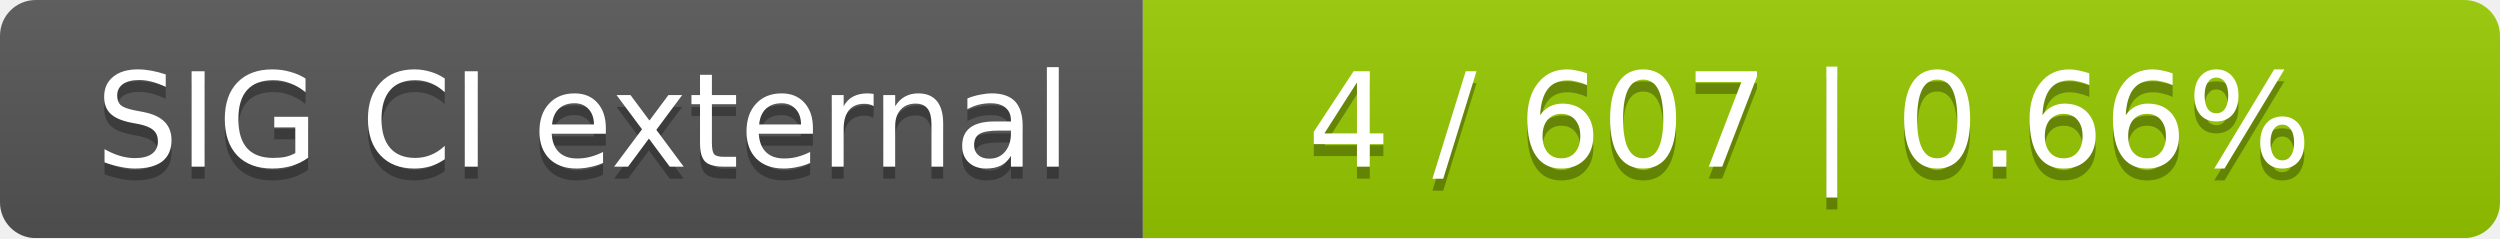
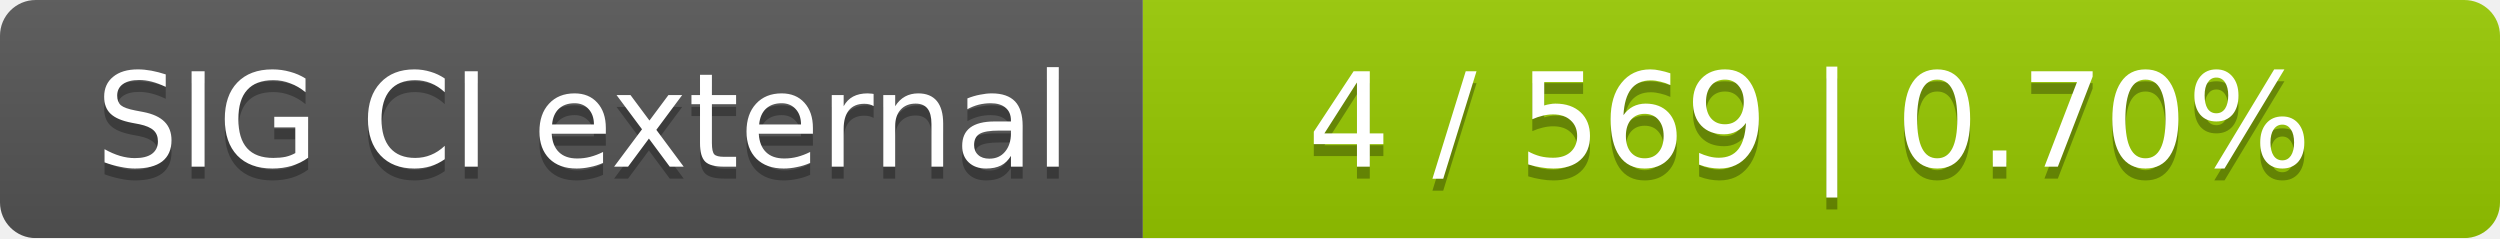
<svg xmlns="http://www.w3.org/2000/svg" width="210" height="20">
  <linearGradient id="smooth" x2="0" y2="100%">
    <stop offset="0" stop-color="#bbb" stop-opacity=".1" />
    <stop offset="1" stop-opacity=".1" />
  </linearGradient>
  <mask id="round">
    <rect width="210" height="20" rx="3" fill="#fff" />
  </mask>
  <g mask="url(#round)">
    <rect width="96" height="20" fill="#555" />
    <rect x="96" width="114" height="20" fill="#97ca00" />
    <rect width="210" height="20" fill="url(#smooth)" />
  </g>
  <g fill="#fff" text-anchor="middle" font-family="DejaVu Sans,Verdana,Geneva,sans-serif" font-size="11">
    <text x="49" y="15" fill="#010101" fill-opacity=".3">SIG CI external</text>
    <text x="49" y="14">SIG CI external</text>
-     <text x="152" y="15" fill="#010101" fill-opacity=".3">4 / 607    |    0.66%</text>
-     <text x="152" y="14">4 / 607    |    0.66%</text>
+     <text x="152" y="15" fill="#010101" fill-opacity=".3">4 / 569    |    0.70%</text>
+     <text x="152" y="14">4 / 569    |    0.70%</text>
  </g>
</svg>
